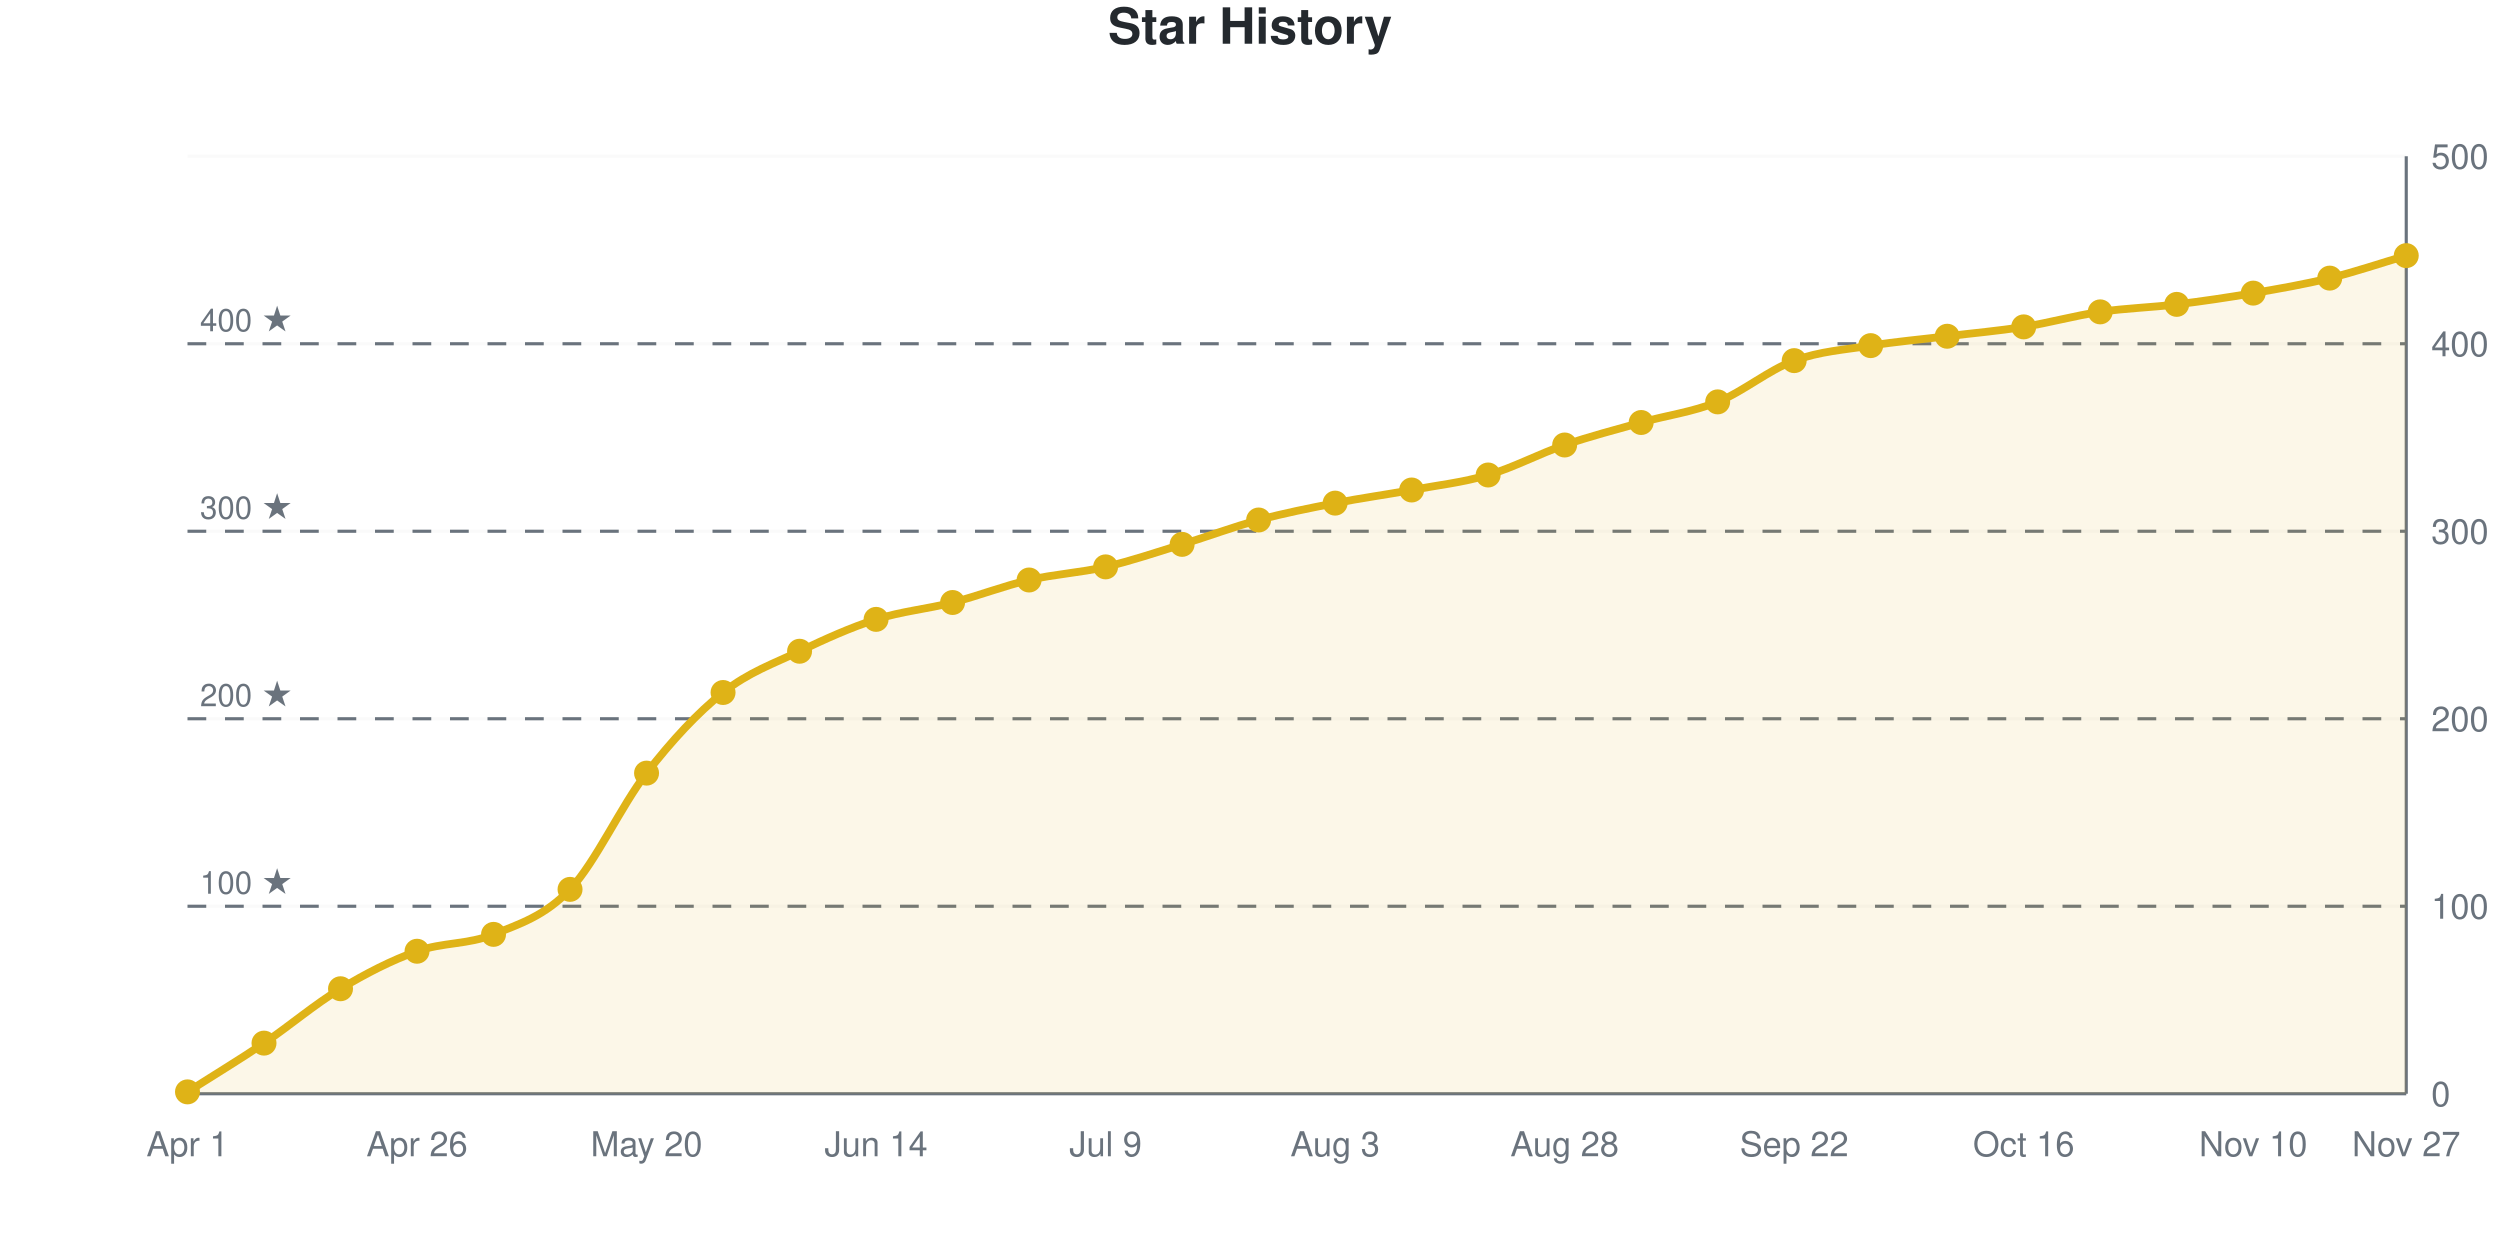
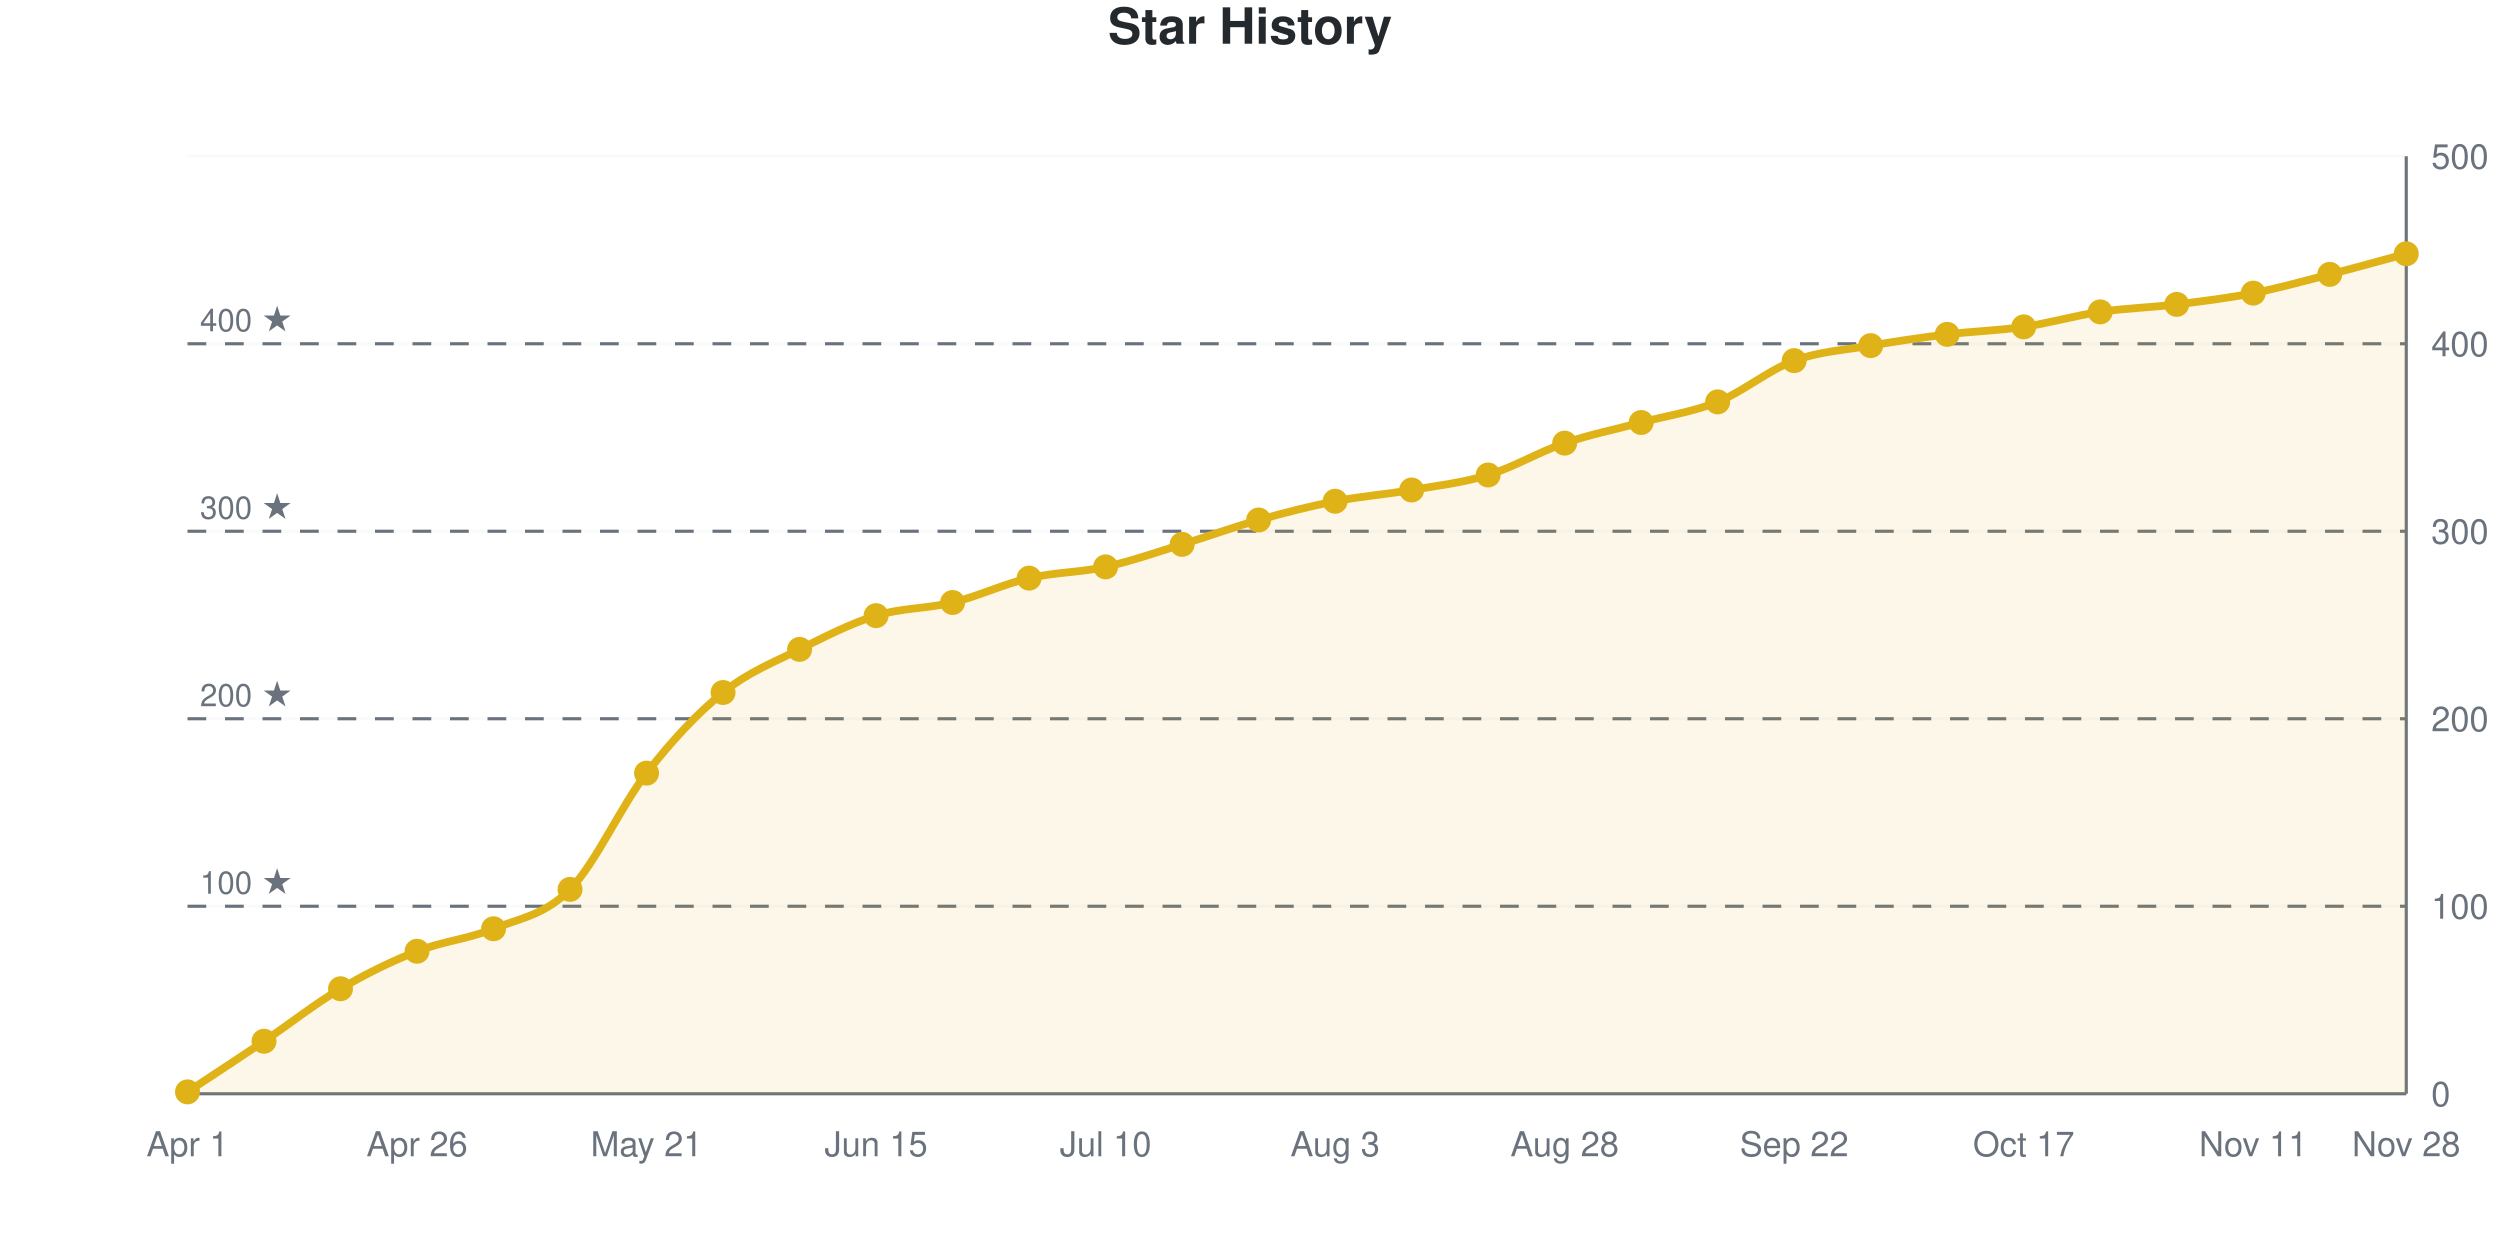
<svg xmlns="http://www.w3.org/2000/svg" viewBox="0 0 800 400" width="800" height="400" role="img">
  <style>
    @media (prefers-reduced-motion: no-preference) {
      @keyframes drawLine {
        to { stroke-dashoffset: 0; }
      }
      @keyframes fadeInPoint {
        0% { opacity: 0; }
        100% { opacity: 1; }
      }
      .data-line-0 {
        stroke-dasharray: 1171;
        stroke-dashoffset: 1171;
        animation: drawLine 2s ease-out forwards;
      }
      .data-point {
        opacity: 0;
        animation: fadeInPoint 0.5s ease-out forwards;
      }
    }
    .chart-bg { fill: #fff; }
    .chart-text { fill: #24292e; }
    .chart-muted { fill: #6a737d; }
    .chart-grid { stroke: #eee; }
    .chart-axis { stroke: #6a737d; }
    @media (prefers-color-scheme: dark) {
      .chart-bg { fill: #0d1117; }
      .chart-text { fill: #e6edf3; }
      .chart-muted { fill: #8b949e; }
      .chart-grid { stroke: #21262d; }
      .chart-axis { stroke: #8b949e; }
    }
  </style>
  <rect width="800" height="400" class="chart-bg" />
  <text x="400" y="14" text-anchor="middle" class="chart-text" font-size="16" font-weight="bold" font-family="-apple-system, BlinkMacSystemFont, 'Segoe UI', Helvetica, Arial, sans-serif">Star History</text>
  <g class="grid">
    <line x1="60" y1="350" x2="770" y2="350" class="chart-grid" stroke-opacity="0.3" />
    <text x="778" y="354" text-anchor="start" class="chart-muted" font-size="11" font-family="-apple-system, BlinkMacSystemFont, 'Segoe UI', Helvetica, Arial, sans-serif">0</text>
    <line x1="60" y1="290" x2="770" y2="290" class="chart-grid" stroke-opacity="0.3" />
    <text x="778" y="294" text-anchor="start" class="chart-muted" font-size="11" font-family="-apple-system, BlinkMacSystemFont, 'Segoe UI', Helvetica, Arial, sans-serif">100</text>
    <line x1="60" y1="230" x2="770" y2="230" class="chart-grid" stroke-opacity="0.3" />
    <text x="778" y="234" text-anchor="start" class="chart-muted" font-size="11" font-family="-apple-system, BlinkMacSystemFont, 'Segoe UI', Helvetica, Arial, sans-serif">200</text>
    <line x1="60" y1="170" x2="770" y2="170" class="chart-grid" stroke-opacity="0.3" />
    <text x="778" y="174" text-anchor="start" class="chart-muted" font-size="11" font-family="-apple-system, BlinkMacSystemFont, 'Segoe UI', Helvetica, Arial, sans-serif">300</text>
    <line x1="60" y1="110" x2="770" y2="110" class="chart-grid" stroke-opacity="0.3" />
    <text x="778" y="114" text-anchor="start" class="chart-muted" font-size="11" font-family="-apple-system, BlinkMacSystemFont, 'Segoe UI', Helvetica, Arial, sans-serif">400</text>
    <line x1="60" y1="50" x2="770" y2="50" class="chart-grid" stroke-opacity="0.3" />
    <text x="778" y="54" text-anchor="start" class="chart-muted" font-size="11" font-family="-apple-system, BlinkMacSystemFont, 'Segoe UI', Helvetica, Arial, sans-serif">500</text>
  </g>
  <g class="milestones">
    <line x1="60" y1="290" x2="770" y2="290" class="chart-axis" stroke-width="1" stroke-dasharray="6,6" />
    <text x="64" y="286" class="chart-muted" font-size="10" font-family="-apple-system, BlinkMacSystemFont, 'Segoe UI', Helvetica, Arial, sans-serif">100 ★</text>
    <line x1="60" y1="230" x2="770" y2="230" class="chart-axis" stroke-width="1" stroke-dasharray="6,6" />
    <text x="64" y="226" class="chart-muted" font-size="10" font-family="-apple-system, BlinkMacSystemFont, 'Segoe UI', Helvetica, Arial, sans-serif">200 ★</text>
    <line x1="60" y1="170" x2="770" y2="170" class="chart-axis" stroke-width="1" stroke-dasharray="6,6" />
    <text x="64" y="166" class="chart-muted" font-size="10" font-family="-apple-system, BlinkMacSystemFont, 'Segoe UI', Helvetica, Arial, sans-serif">300 ★</text>
    <line x1="60" y1="110" x2="770" y2="110" class="chart-axis" stroke-width="1" stroke-dasharray="6,6" />
    <text x="64" y="106" class="chart-muted" font-size="10" font-family="-apple-system, BlinkMacSystemFont, 'Segoe UI', Helvetica, Arial, sans-serif">400 ★</text>
  </g>
  <g class="x-axis">
    <text x="60" y="370" text-anchor="middle" class="chart-muted" font-size="11" font-family="-apple-system, BlinkMacSystemFont, 'Segoe UI', Helvetica, Arial, sans-serif">Apr 1</text>
    <text x="133.448" y="370" text-anchor="middle" class="chart-muted" font-size="11" font-family="-apple-system, BlinkMacSystemFont, 'Segoe UI', Helvetica, Arial, sans-serif">Apr 26</text>
-     <text x="206.897" y="370" text-anchor="middle" class="chart-muted" font-size="11" font-family="-apple-system, BlinkMacSystemFont, 'Segoe UI', Helvetica, Arial, sans-serif">May 20</text>
-     <text x="280.345" y="370" text-anchor="middle" class="chart-muted" font-size="11" font-family="-apple-system, BlinkMacSystemFont, 'Segoe UI', Helvetica, Arial, sans-serif">Jun 14</text>
-     <text x="353.793" y="370" text-anchor="middle" class="chart-muted" font-size="11" font-family="-apple-system, BlinkMacSystemFont, 'Segoe UI', Helvetica, Arial, sans-serif">Jul 9</text>
+     <text x="206.897" y="370" text-anchor="middle" class="chart-muted" font-size="11" font-family="-apple-system, BlinkMacSystemFont, 'Segoe UI', Helvetica, Arial, sans-serif">May 21</text>
+     <text x="280.345" y="370" text-anchor="middle" class="chart-muted" font-size="11" font-family="-apple-system, BlinkMacSystemFont, 'Segoe UI', Helvetica, Arial, sans-serif">Jun 15</text>
+     <text x="353.793" y="370" text-anchor="middle" class="chart-muted" font-size="11" font-family="-apple-system, BlinkMacSystemFont, 'Segoe UI', Helvetica, Arial, sans-serif">Jul 10</text>
    <text x="427.241" y="370" text-anchor="middle" class="chart-muted" font-size="11" font-family="-apple-system, BlinkMacSystemFont, 'Segoe UI', Helvetica, Arial, sans-serif">Aug 3</text>
    <text x="500.69" y="370" text-anchor="middle" class="chart-muted" font-size="11" font-family="-apple-system, BlinkMacSystemFont, 'Segoe UI', Helvetica, Arial, sans-serif">Aug 28</text>
    <text x="574.138" y="370" text-anchor="middle" class="chart-muted" font-size="11" font-family="-apple-system, BlinkMacSystemFont, 'Segoe UI', Helvetica, Arial, sans-serif">Sep 22</text>
-     <text x="647.586" y="370" text-anchor="middle" class="chart-muted" font-size="11" font-family="-apple-system, BlinkMacSystemFont, 'Segoe UI', Helvetica, Arial, sans-serif">Oct 16</text>
-     <text x="721.034" y="370" text-anchor="middle" class="chart-muted" font-size="11" font-family="-apple-system, BlinkMacSystemFont, 'Segoe UI', Helvetica, Arial, sans-serif">Nov 10</text>
-     <text x="770" y="370" text-anchor="middle" class="chart-muted" font-size="11" font-family="-apple-system, BlinkMacSystemFont, 'Segoe UI', Helvetica, Arial, sans-serif">Nov 27</text>
+     <text x="647.586" y="370" text-anchor="middle" class="chart-muted" font-size="11" font-family="-apple-system, BlinkMacSystemFont, 'Segoe UI', Helvetica, Arial, sans-serif">Oct 17</text>
+     <text x="721.034" y="370" text-anchor="middle" class="chart-muted" font-size="11" font-family="-apple-system, BlinkMacSystemFont, 'Segoe UI', Helvetica, Arial, sans-serif">Nov 11</text>
+     <text x="770" y="370" text-anchor="middle" class="chart-muted" font-size="11" font-family="-apple-system, BlinkMacSystemFont, 'Segoe UI', Helvetica, Arial, sans-serif">Nov 28</text>
  </g>
  <line x1="770" y1="50" x2="770" y2="350" class="chart-axis" stroke-width="1" />
  <line x1="60" y1="350" x2="770" y2="350" class="chart-axis" stroke-width="1" />
-   <path d="M60,350 L60,349.4 C68.161,344.2 76.322,339.3 84.483,333.8 C92.644,328.3 100.805,321.3 108.966,316.4 C117.126,311.5 125.287,307.3 133.448,304.4 C141.609,301.5 149.77,302.3 157.931,299 C166.092,295.7 174.253,293.2 182.414,284.6 C190.575,276 198.736,257.9 206.897,247.4 C215.057,236.9 223.218,228.1 231.379,221.6 C239.54,215.1 247.701,212.3 255.862,208.4 C264.023,204.5 272.184,200.8 280.345,198.2 C288.506,195.6 296.667,194.9 304.828,192.8 C312.989,190.7 321.149,187.5 329.31,185.6 C337.471,183.7 345.632,183.3 353.793,181.4 C361.954,179.5 370.115,176.7 378.276,174.2 C386.437,171.7 394.598,168.6 402.759,166.4 C410.92,164.2 419.08,162.6 427.241,161 C435.402,159.4 443.563,158.3 451.724,156.8 C459.885,155.3 468.046,154.4 476.207,152 C484.368,149.6 492.529,145.2 500.69,142.4 C508.851,139.6 517.011,137.5 525.172,135.2 C533.333,132.9 541.494,131.9 549.655,128.6 C557.816,125.3 565.977,118.4 574.138,115.4 C582.299,112.4 590.46,111.9 598.621,110.6 C606.782,109.3 614.943,108.6 623.103,107.6 C631.264,106.6 639.425,105.9 647.586,104.6 C655.747,103.3 663.908,101 672.069,99.8 C680.23,98.6 688.391,98.4 696.552,97.4 C704.713,96.4 712.874,95.2 721.034,93.8 C729.195,92.4 737.356,91 745.517,89 C753.678,87 761.839,84.2 770,81.8 L770,350 L60,350 Z" fill="#dfb317" fill-opacity="0.1" />
-   <path d="M60,350 L60,349.4 C68.161,344.2 76.322,339.3 84.483,333.8 C92.644,328.3 100.805,321.3 108.966,316.4 C117.126,311.5 125.287,307.3 133.448,304.4 C141.609,301.5 149.77,302.3 157.931,299 C166.092,295.7 174.253,293.2 182.414,284.6 C190.575,276 198.736,257.9 206.897,247.4 C215.057,236.9 223.218,228.1 231.379,221.6 C239.54,215.1 247.701,212.3 255.862,208.4 C264.023,204.5 272.184,200.8 280.345,198.2 C288.506,195.6 296.667,194.9 304.828,192.8 C312.989,190.7 321.149,187.5 329.31,185.6 C337.471,183.7 345.632,183.3 353.793,181.4 C361.954,179.5 370.115,176.7 378.276,174.2 C386.437,171.7 394.598,168.6 402.759,166.4 C410.92,164.2 419.08,162.6 427.241,161 C435.402,159.4 443.563,158.3 451.724,156.8 C459.885,155.3 468.046,154.4 476.207,152 C484.368,149.6 492.529,145.2 500.69,142.4 C508.851,139.6 517.011,137.5 525.172,135.2 C533.333,132.9 541.494,131.9 549.655,128.6 C557.816,125.3 565.977,118.4 574.138,115.4 C582.299,112.4 590.46,111.9 598.621,110.6 C606.782,109.3 614.943,108.6 623.103,107.6 C631.264,106.6 639.425,105.9 647.586,104.6 C655.747,103.3 663.908,101 672.069,99.8 C680.23,98.6 688.391,98.4 696.552,97.4 C704.713,96.4 712.874,95.2 721.034,93.8 C729.195,92.4 737.356,91 745.517,89 C753.678,87 761.839,84.2 770,81.8" fill="none" stroke="#dfb317" stroke-width="2.5" class="data-line-0" />
+   <path d="M60,350 L60,349.4 C68.161,344 76.322,338.7 84.483,333.2 C92.644,327.7 100.805,321.2 108.966,316.4 C117.126,311.6 125.287,307.6 133.448,304.4 C141.609,301.2 149.77,300.5 157.931,297.2 C166.092,293.9 174.253,292.9 182.414,284.6 C190.575,276.3 198.736,257.9 206.897,247.4 C215.057,236.9 223.218,228.2 231.379,221.6 C239.54,215 247.701,211.9 255.862,207.8 C264.023,203.7 272.184,199.5 280.345,197 C288.506,194.5 296.667,194.8 304.828,192.8 C312.989,190.8 321.149,186.9 329.31,185 C337.471,183.1 345.632,183.2 353.793,181.4 C361.954,179.6 370.115,176.7 378.276,174.2 C386.437,171.7 394.598,168.7 402.759,166.4 C410.92,164.1 419.08,162 427.241,160.4 C435.402,158.8 443.563,158.2 451.724,156.8 C459.885,155.4 468.046,154.5 476.207,152 C484.368,149.5 492.529,144.6 500.69,141.8 C508.851,139 517.011,137.4 525.172,135.2 C533.333,133 541.494,131.9 549.655,128.6 C557.816,125.3 565.977,118.4 574.138,115.4 C582.299,112.4 590.46,112 598.621,110.6 C606.782,109.2 614.943,108 623.103,107 C631.264,106 639.425,105.8 647.586,104.6 C655.747,103.4 663.908,101 672.069,99.8 C680.23,98.6 688.391,98.4 696.552,97.4 C704.713,96.4 712.874,95.4 721.034,93.8 C729.195,92.2 737.356,89.9 745.517,87.8 C753.678,85.7 761.839,83.4 770,81.2 L770,350 L60,350 Z" fill="#dfb317" fill-opacity="0.1" />
+   <path d="M60,350 L60,349.4 C68.161,344 76.322,338.7 84.483,333.2 C92.644,327.7 100.805,321.2 108.966,316.4 C117.126,311.6 125.287,307.6 133.448,304.4 C141.609,301.2 149.77,300.5 157.931,297.2 C166.092,293.9 174.253,292.9 182.414,284.6 C190.575,276.3 198.736,257.9 206.897,247.4 C215.057,236.9 223.218,228.2 231.379,221.6 C239.54,215 247.701,211.9 255.862,207.8 C264.023,203.7 272.184,199.5 280.345,197 C288.506,194.5 296.667,194.8 304.828,192.8 C312.989,190.8 321.149,186.9 329.31,185 C337.471,183.1 345.632,183.2 353.793,181.4 C361.954,179.6 370.115,176.7 378.276,174.2 C386.437,171.7 394.598,168.7 402.759,166.4 C410.92,164.1 419.08,162 427.241,160.4 C435.402,158.8 443.563,158.2 451.724,156.8 C459.885,155.4 468.046,154.5 476.207,152 C484.368,149.5 492.529,144.6 500.69,141.8 C508.851,139 517.011,137.4 525.172,135.2 C533.333,133 541.494,131.9 549.655,128.6 C557.816,125.3 565.977,118.4 574.138,115.4 C582.299,112.4 590.46,112 598.621,110.6 C606.782,109.2 614.943,108 623.103,107 C631.264,106 639.425,105.8 647.586,104.6 C655.747,103.4 663.908,101 672.069,99.8 C680.23,98.6 688.391,98.4 696.552,97.4 C704.713,96.4 712.874,95.4 721.034,93.8 C729.195,92.2 737.356,89.9 745.517,87.8 C753.678,85.7 761.839,83.4 770,81.2" fill="none" stroke="#dfb317" stroke-width="2.5" class="data-line-0" />
  <g class="points">
    <circle cx="60" cy="349.4" r="4" fill="#dfb317" class="data-point" style="animation-delay: 1.50s" />
-     <circle cx="84.483" cy="333.8" r="4" fill="#dfb317" class="data-point" style="animation-delay: 1.55s" />
+     <circle cx="84.483" cy="333.2" r="4" fill="#dfb317" class="data-point" style="animation-delay: 1.55s" />
    <circle cx="108.966" cy="316.4" r="4" fill="#dfb317" class="data-point" style="animation-delay: 1.60s" />
    <circle cx="133.448" cy="304.4" r="4" fill="#dfb317" class="data-point" style="animation-delay: 1.65s" />
-     <circle cx="157.931" cy="299" r="4" fill="#dfb317" class="data-point" style="animation-delay: 1.70s" />
+     <circle cx="157.931" cy="297.2" r="4" fill="#dfb317" class="data-point" style="animation-delay: 1.70s" />
    <circle cx="182.414" cy="284.6" r="4" fill="#dfb317" class="data-point" style="animation-delay: 1.75s" />
    <circle cx="206.897" cy="247.4" r="4" fill="#dfb317" class="data-point" style="animation-delay: 1.80s" />
    <circle cx="231.379" cy="221.6" r="4" fill="#dfb317" class="data-point" style="animation-delay: 1.85s" />
-     <circle cx="255.862" cy="208.4" r="4" fill="#dfb317" class="data-point" style="animation-delay: 1.90s" />
-     <circle cx="280.345" cy="198.2" r="4" fill="#dfb317" class="data-point" style="animation-delay: 1.95s" />
+     <circle cx="255.862" cy="207.8" r="4" fill="#dfb317" class="data-point" style="animation-delay: 1.90s" />
+     <circle cx="280.345" cy="197" r="4" fill="#dfb317" class="data-point" style="animation-delay: 1.95s" />
    <circle cx="304.828" cy="192.8" r="4" fill="#dfb317" class="data-point" style="animation-delay: 2.00s" />
-     <circle cx="329.31" cy="185.6" r="4" fill="#dfb317" class="data-point" style="animation-delay: 2.05s" />
+     <circle cx="329.31" cy="185" r="4" fill="#dfb317" class="data-point" style="animation-delay: 2.05s" />
    <circle cx="353.793" cy="181.4" r="4" fill="#dfb317" class="data-point" style="animation-delay: 2.10s" />
    <circle cx="378.276" cy="174.2" r="4" fill="#dfb317" class="data-point" style="animation-delay: 2.15s" />
    <circle cx="402.759" cy="166.4" r="4" fill="#dfb317" class="data-point" style="animation-delay: 2.20s" />
-     <circle cx="427.241" cy="161" r="4" fill="#dfb317" class="data-point" style="animation-delay: 2.25s" />
+     <circle cx="427.241" cy="160.4" r="4" fill="#dfb317" class="data-point" style="animation-delay: 2.25s" />
    <circle cx="451.724" cy="156.8" r="4" fill="#dfb317" class="data-point" style="animation-delay: 2.30s" />
    <circle cx="476.207" cy="152" r="4" fill="#dfb317" class="data-point" style="animation-delay: 2.35s" />
-     <circle cx="500.69" cy="142.4" r="4" fill="#dfb317" class="data-point" style="animation-delay: 2.40s" />
+     <circle cx="500.69" cy="141.8" r="4" fill="#dfb317" class="data-point" style="animation-delay: 2.40s" />
    <circle cx="525.172" cy="135.2" r="4" fill="#dfb317" class="data-point" style="animation-delay: 2.45s" />
    <circle cx="549.655" cy="128.6" r="4" fill="#dfb317" class="data-point" style="animation-delay: 2.50s" />
    <circle cx="574.138" cy="115.4" r="4" fill="#dfb317" class="data-point" style="animation-delay: 2.55s" />
    <circle cx="598.621" cy="110.6" r="4" fill="#dfb317" class="data-point" style="animation-delay: 2.60s" />
-     <circle cx="623.103" cy="107.6" r="4" fill="#dfb317" class="data-point" style="animation-delay: 2.65s" />
+     <circle cx="623.103" cy="107" r="4" fill="#dfb317" class="data-point" style="animation-delay: 2.65s" />
    <circle cx="647.586" cy="104.6" r="4" fill="#dfb317" class="data-point" style="animation-delay: 2.70s" />
    <circle cx="672.069" cy="99.8" r="4" fill="#dfb317" class="data-point" style="animation-delay: 2.75s" />
    <circle cx="696.552" cy="97.4" r="4" fill="#dfb317" class="data-point" style="animation-delay: 2.80s" />
    <circle cx="721.034" cy="93.8" r="4" fill="#dfb317" class="data-point" style="animation-delay: 2.85s" />
-     <circle cx="745.517" cy="89" r="4" fill="#dfb317" class="data-point" style="animation-delay: 2.90s" />
-     <circle cx="770" cy="81.8" r="4" fill="#dfb317" class="data-point" style="animation-delay: 2.95s" />
+     <circle cx="745.517" cy="87.8" r="4" fill="#dfb317" class="data-point" style="animation-delay: 2.90s" />
+     <circle cx="770" cy="81.2" r="4" fill="#dfb317" class="data-point" style="animation-delay: 2.95s" />
  </g>
</svg>
